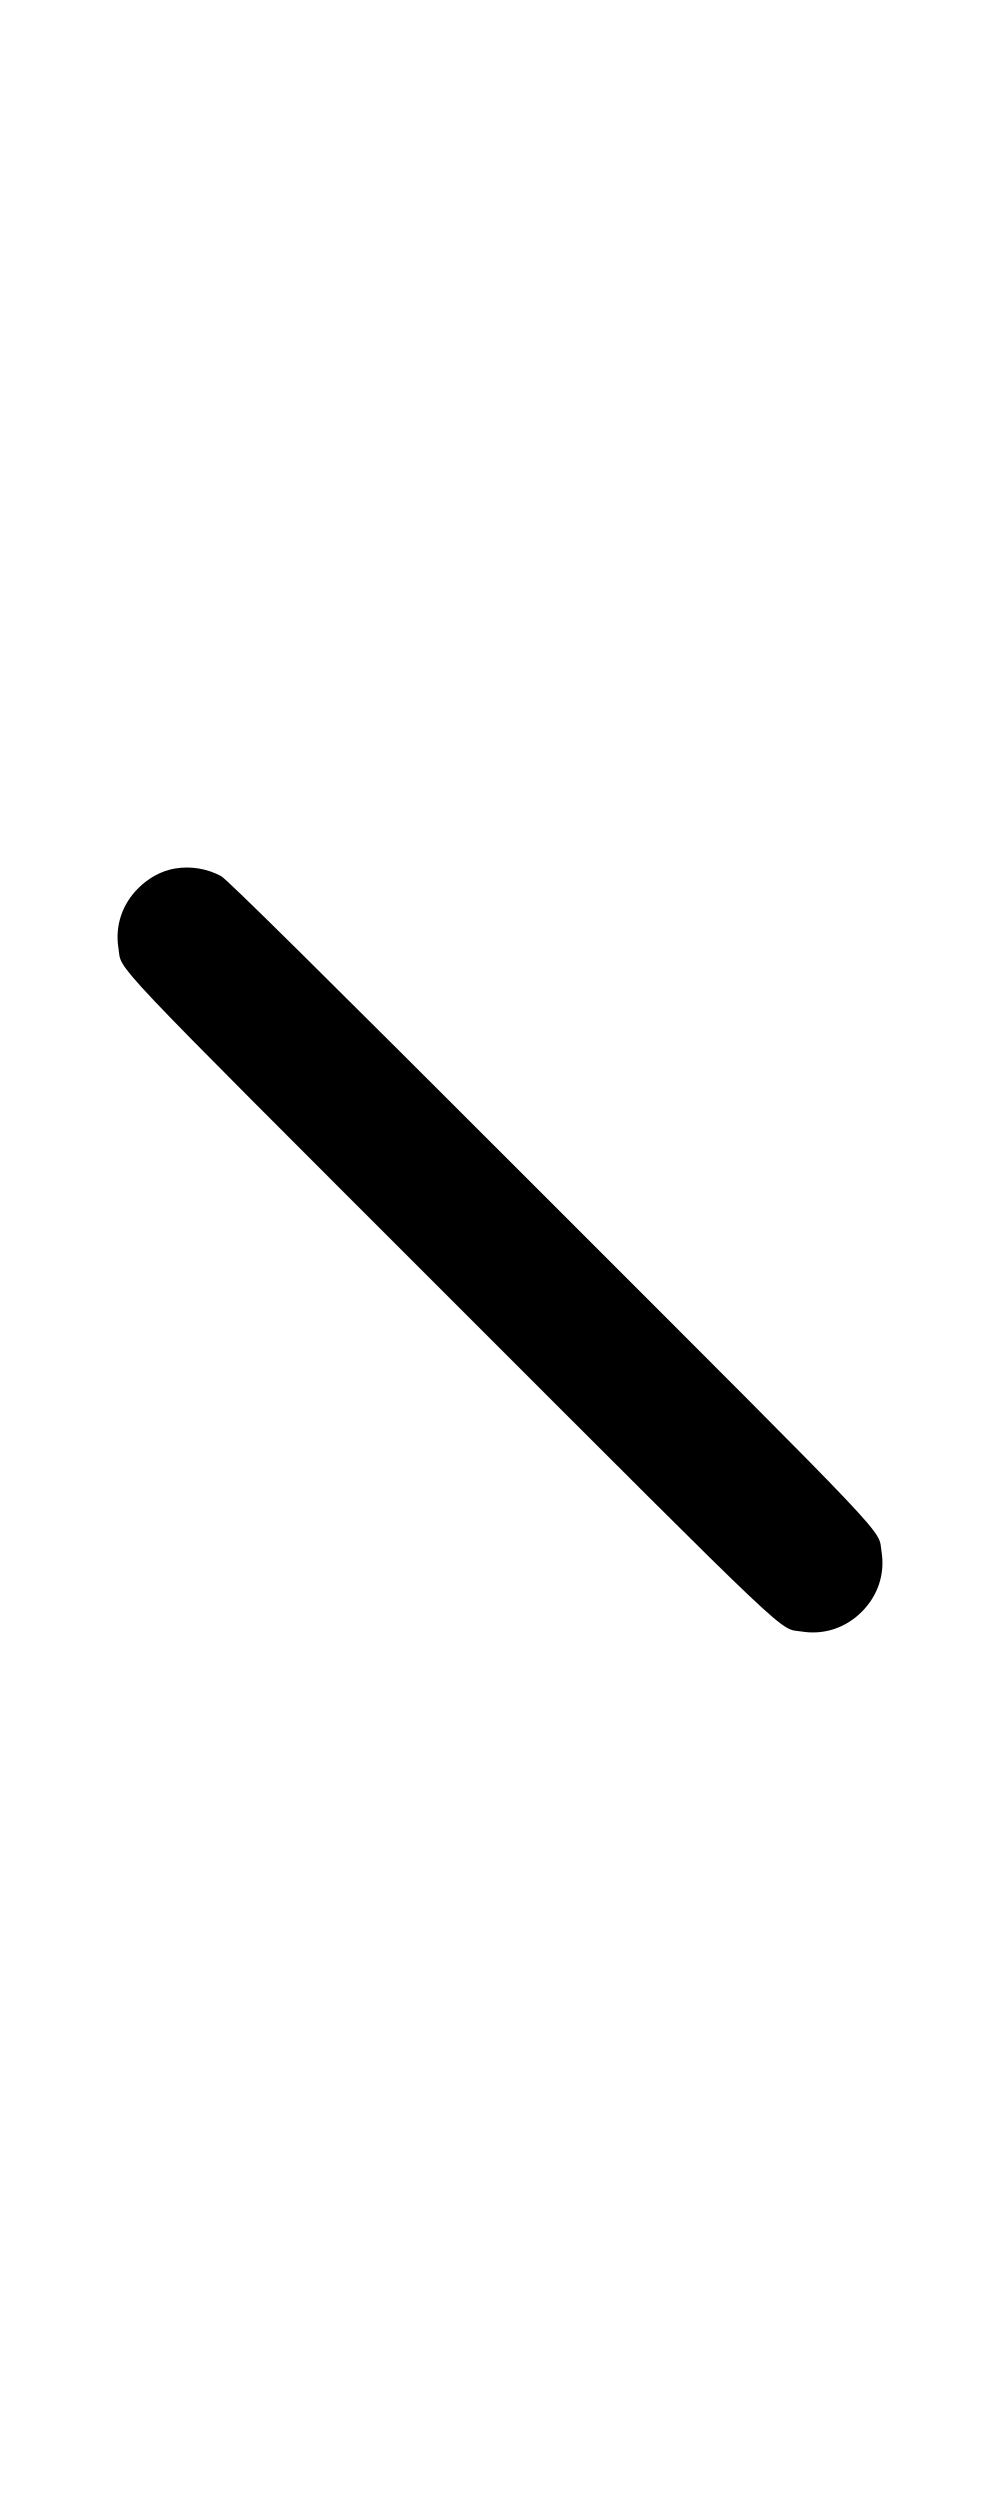
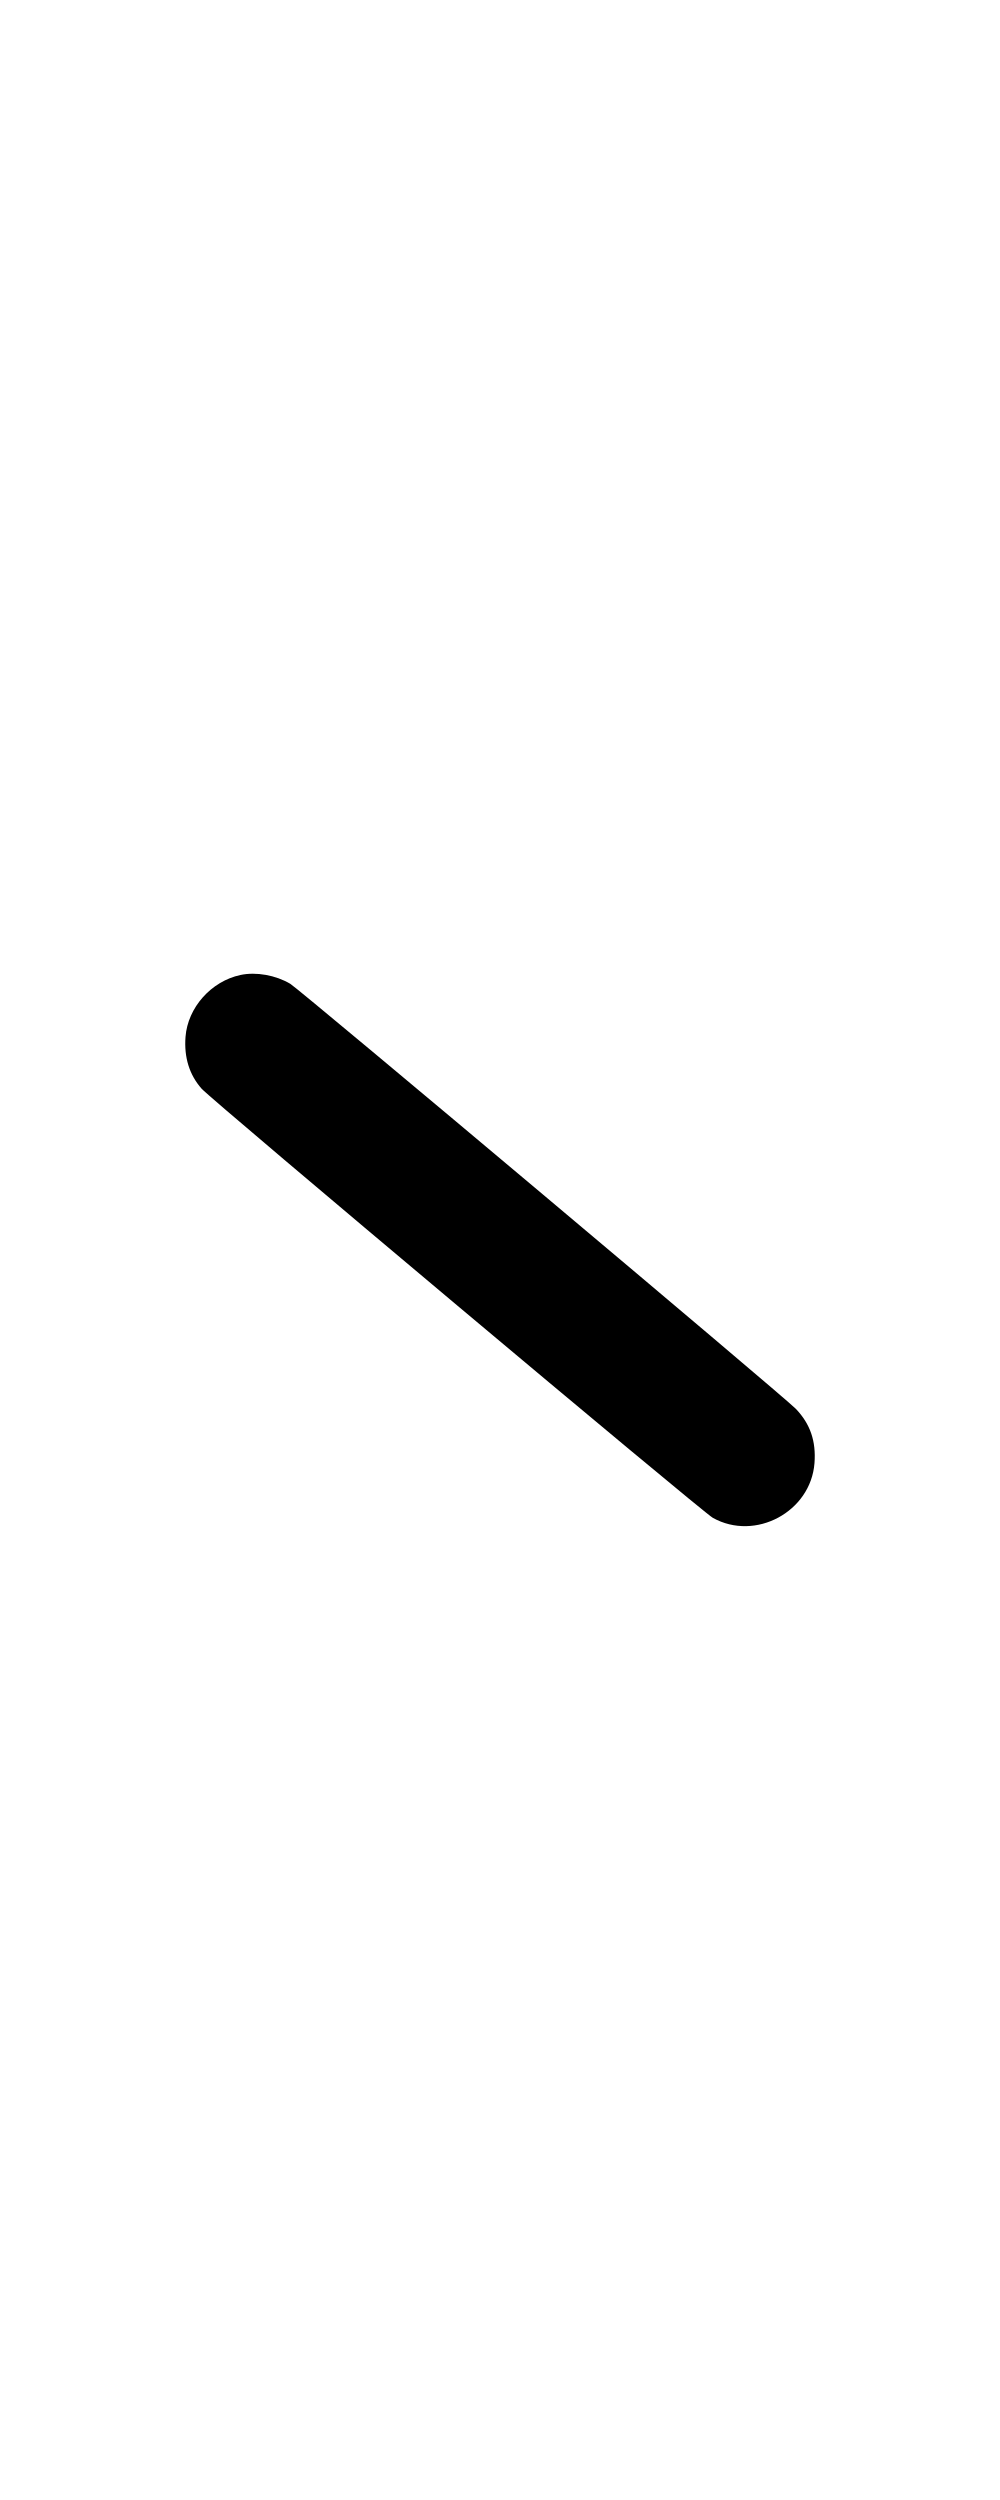
<svg xmlns="http://www.w3.org/2000/svg" width="400" height="1000" viewBox="0 0 400 1000" version="1.1" id="svg5">
-   <path d="M70.000 347.404 C 64.665 348.305,59.515 351.067,55.291 355.291 C 48.793 361.788,45.961 370.394,47.382 379.322 C 48.886 388.767,40.043 379.429,180.307 519.693 C 320.571 659.957,311.233 651.114,320.678 652.618 C 329.606 654.039,338.212 651.207,344.709 644.709 C 351.208 638.211,354.046 629.576,352.617 620.655 C 351.107 611.231,359.877 620.496,220.026 480.592 C 127.045 387.576,90.774 351.701,88.427 350.431 C 82.892 347.437,76.257 346.347,70.000 347.404 " stroke="none" fill-rule="evenodd" fill="black" />
+   <path d="M96.217 389.988 C 84.470 392.486,75.090 403.042,74.204 414.762 C 73.584 422.958,75.751 429.929,80.644 435.478 C 84.658 440.030,280.906 604.772,285.124 607.130 C 302.140 616.644,324.324 604.703,325.796 585.238 C 326.460 576.468,324.114 569.616,318.381 563.580 C 313.979 558.944,119.898 395.775,116.106 393.522 C 110.285 390.063,102.429 388.667,96.217 389.988 " stroke="none" fill-rule="evenodd" fill="black" />
</svg>
